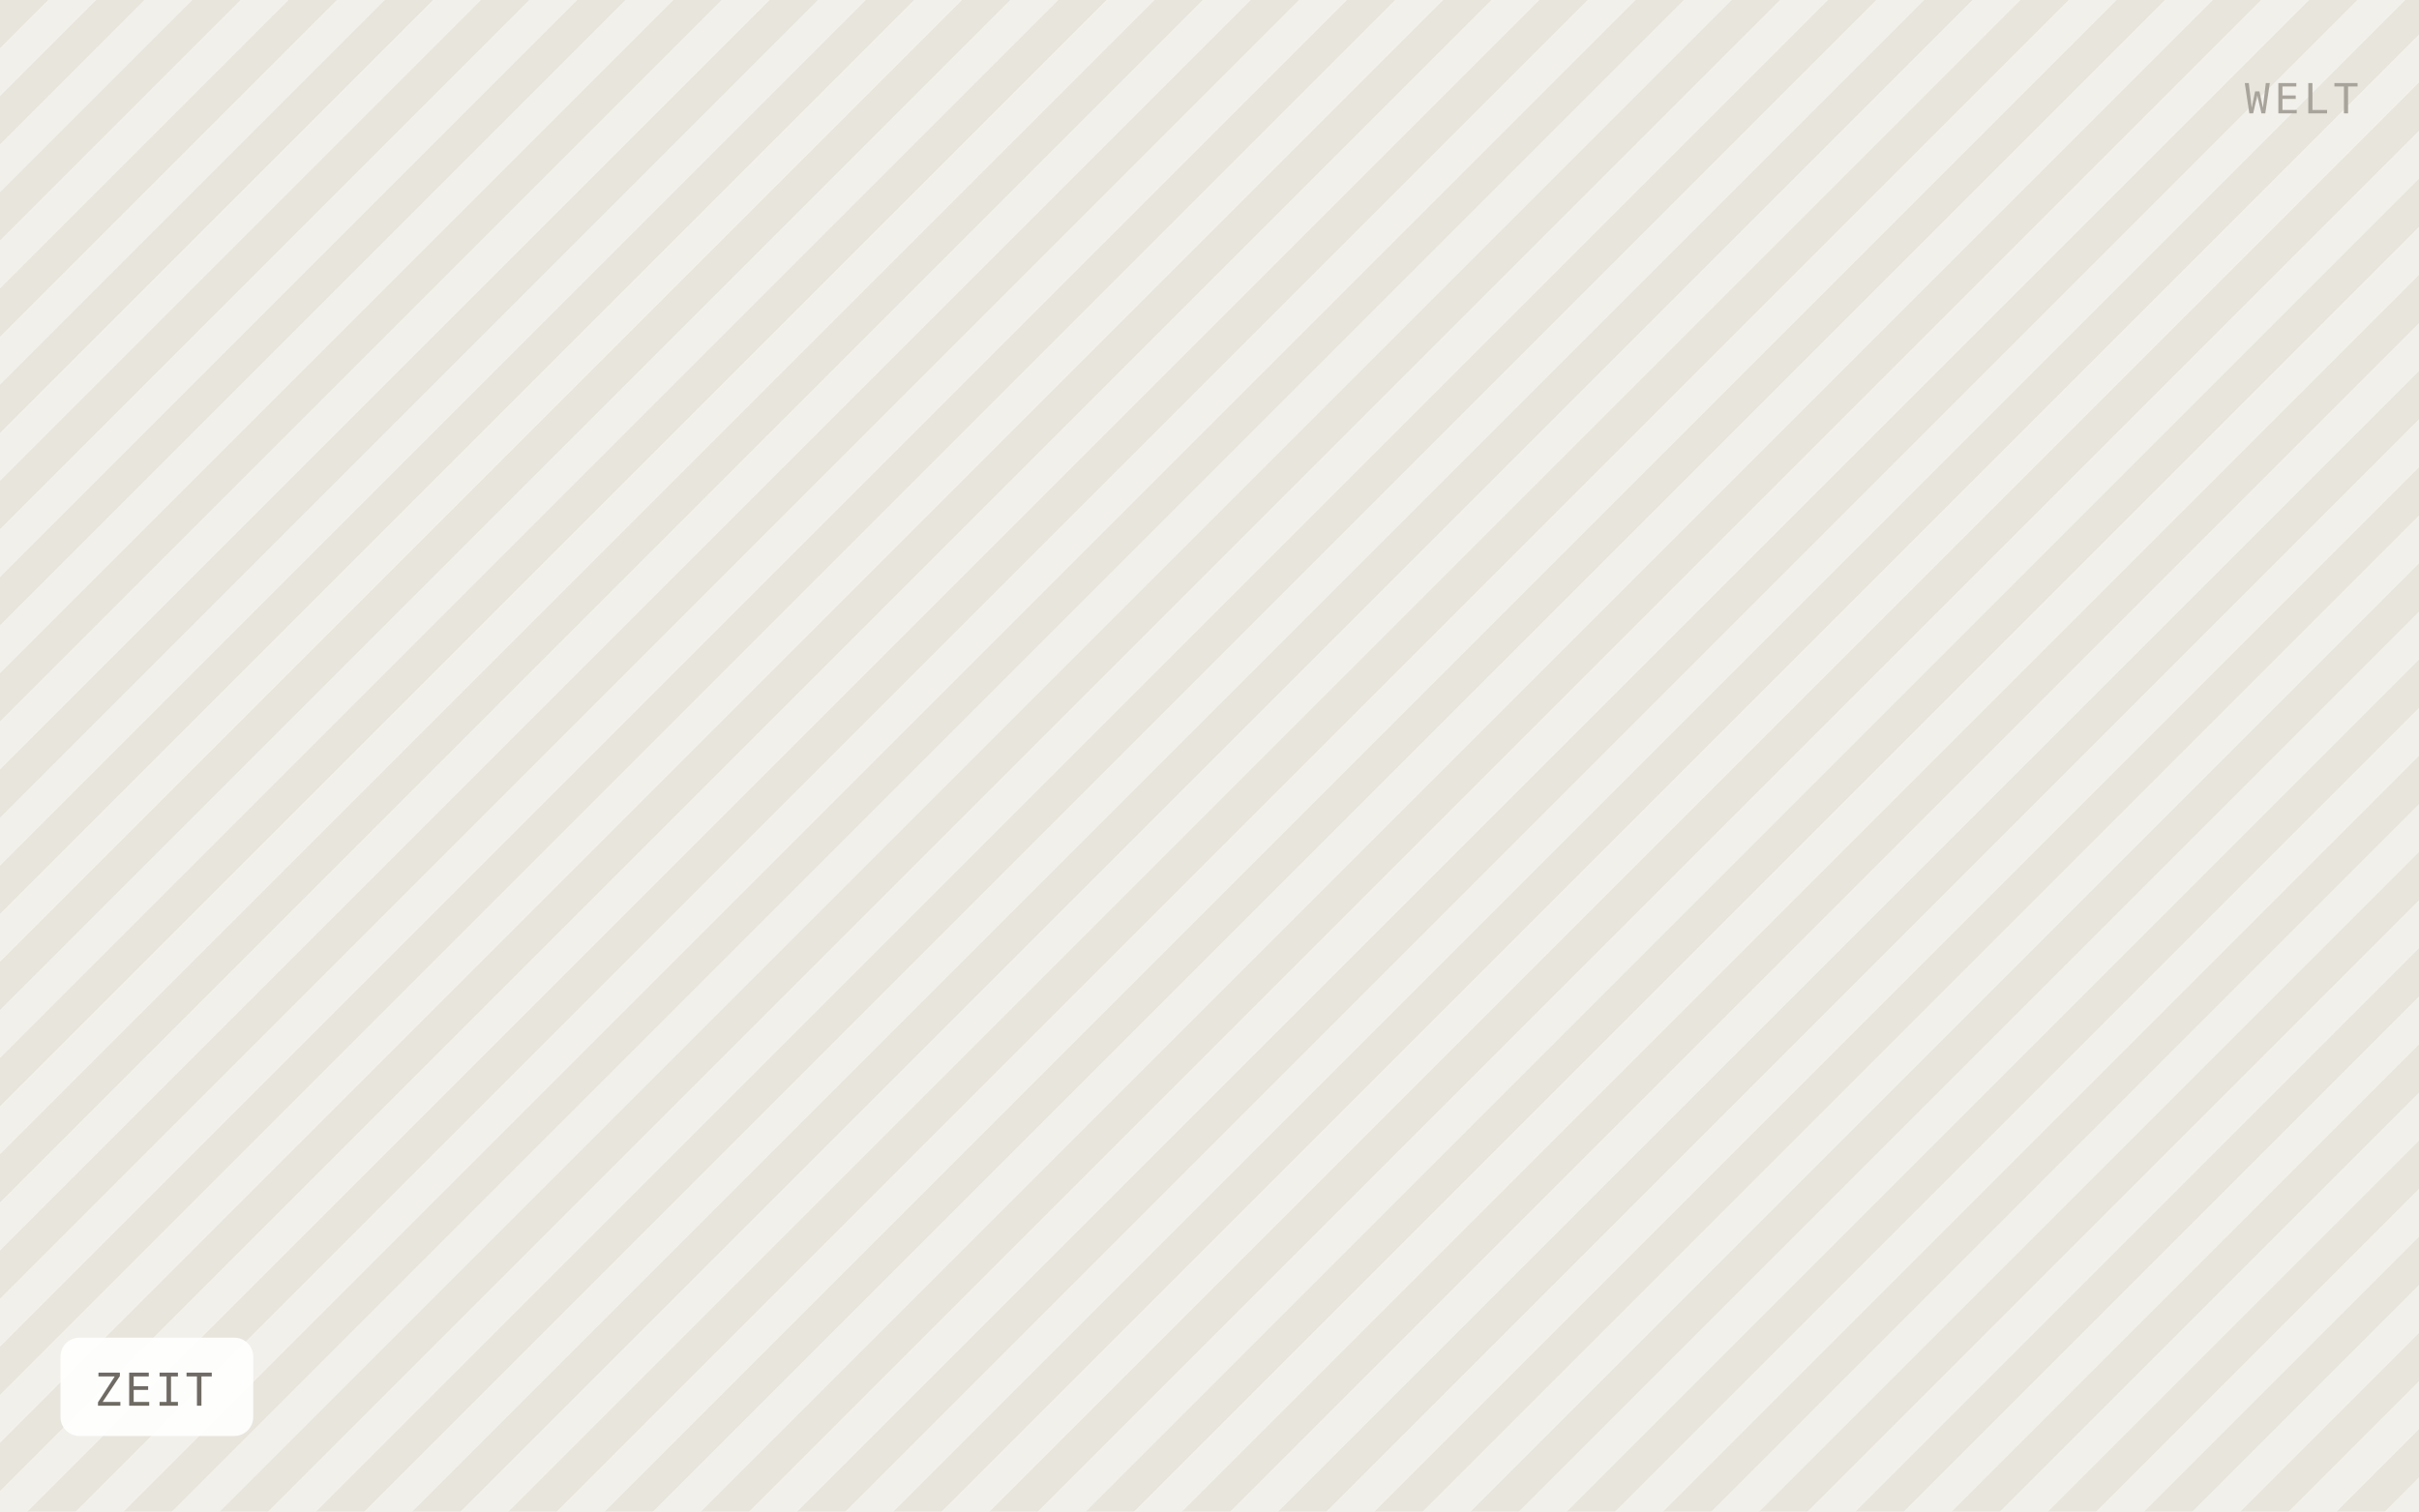
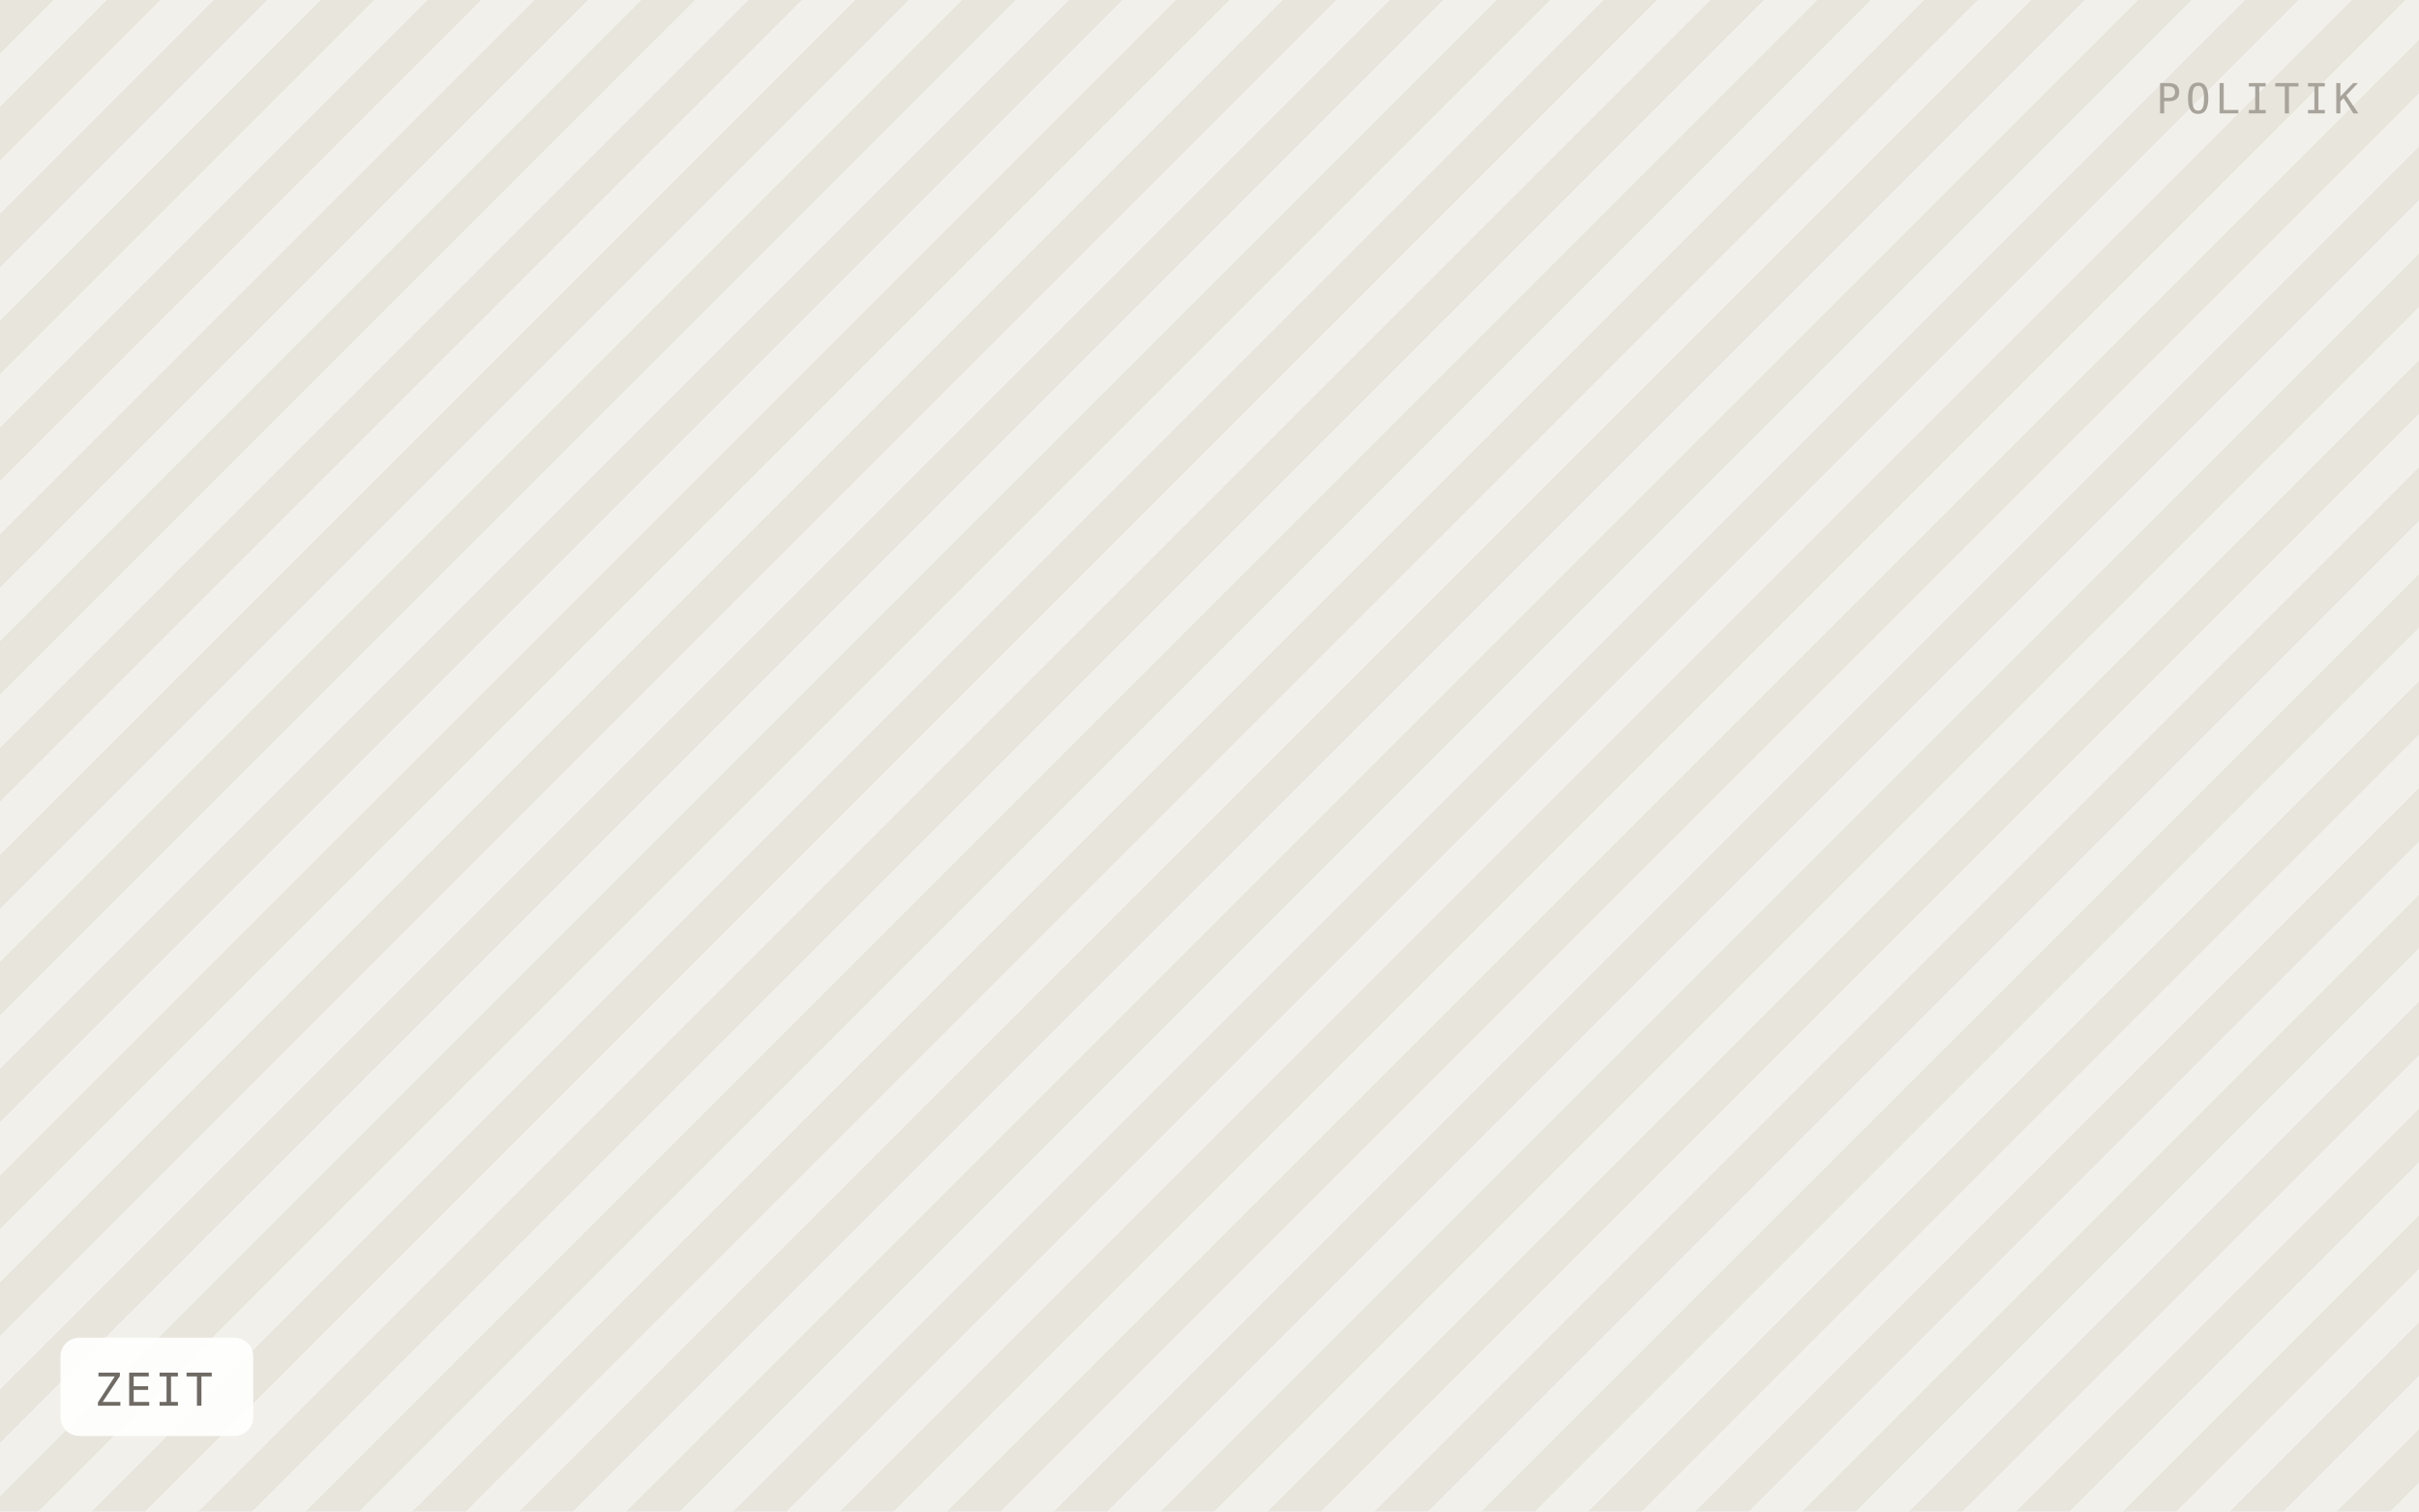
<svg xmlns="http://www.w3.org/2000/svg" viewBox="0 0 640 400" width="640" height="400" role="img" aria-label="ZEIT">
  <defs>
-     <pattern id="h" width="18" height="18" patternTransform="rotate(45)" patternUnits="userSpaceOnUse">
-       <rect width="18" height="18" fill="#f2f0ea" />
-       <rect width="9" height="18" fill="#e8e5dd" />
+     <pattern id="h" width="20" height="20" patternTransform="rotate(45)" patternUnits="userSpaceOnUse">
+       <rect width="20" height="20" fill="#f2f0ea" />
+       <rect width="10" height="20" fill="#e8e5dd" />
    </pattern>
  </defs>
  <rect width="640" height="400" fill="url(#h)" />
  <rect x="16" y="354" width="51" height="26" rx="5" fill="#ffffff" fill-opacity="0.92" />
  <text x="25" y="372" font-family="IBM Plex Mono, Menlo, monospace" font-size="12" letter-spacing="0.8" fill="#6f6b64">ZEIT</text>
-   <text x="624" y="30" text-anchor="end" font-family="IBM Plex Mono, Menlo, monospace" font-size="11" letter-spacing="1.2" fill="#a8a49c">WELT</text>
+   <text x="624" y="30" text-anchor="end" font-family="IBM Plex Mono, Menlo, monospace" font-size="11" letter-spacing="1.2" fill="#a8a49c">POLITIK</text>
</svg>
